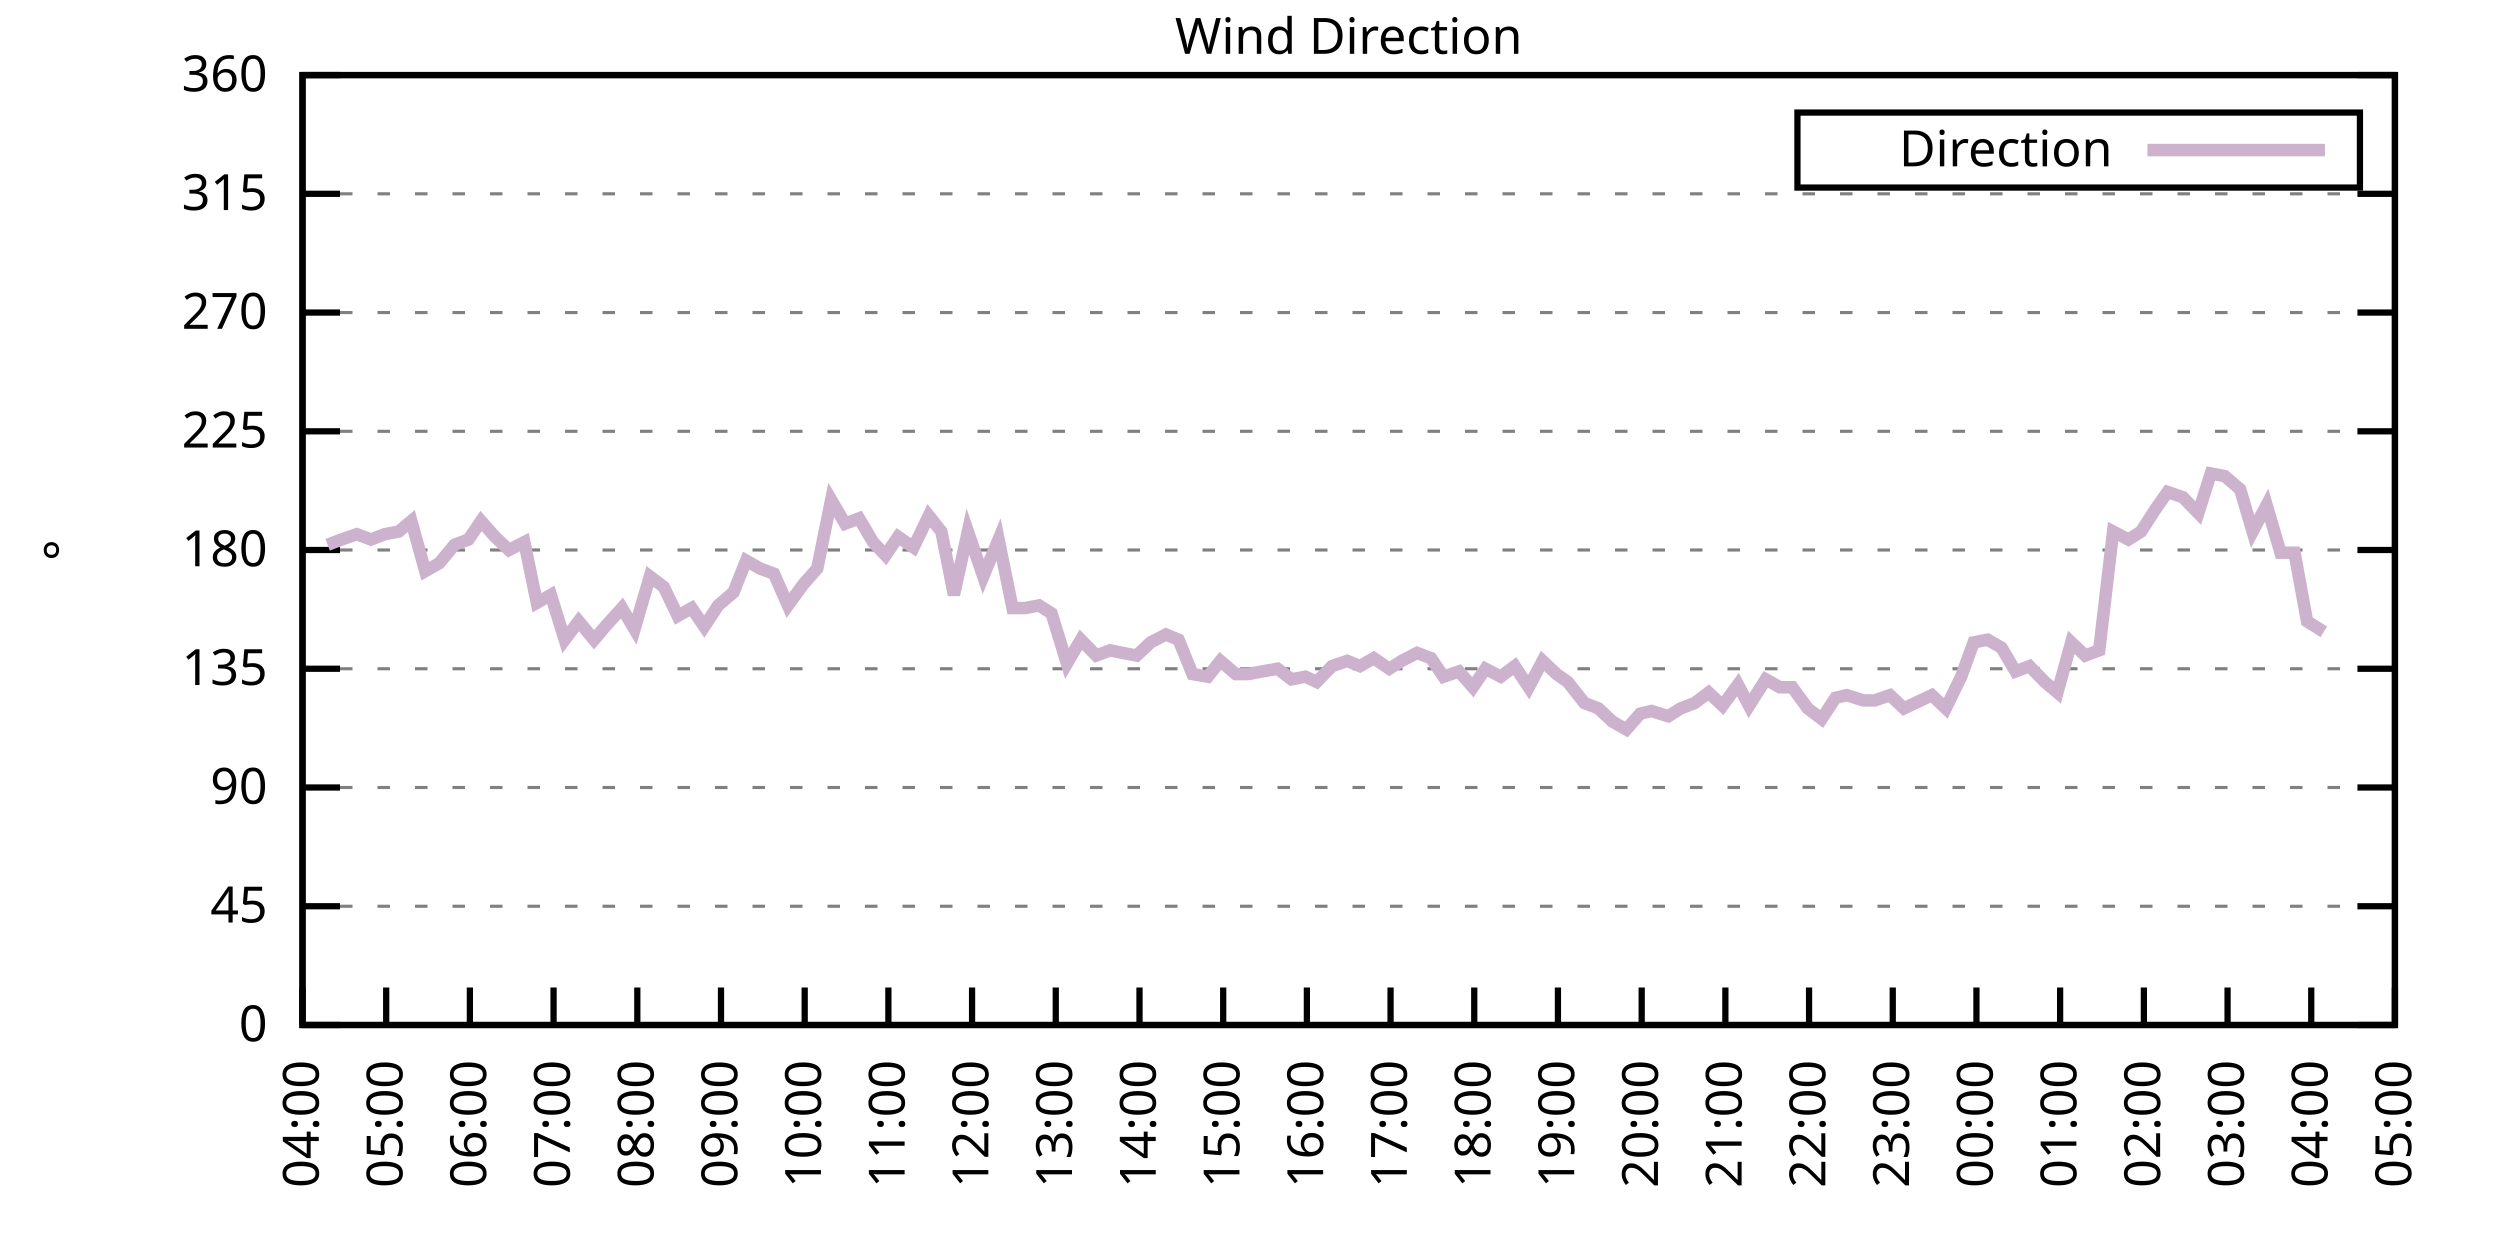
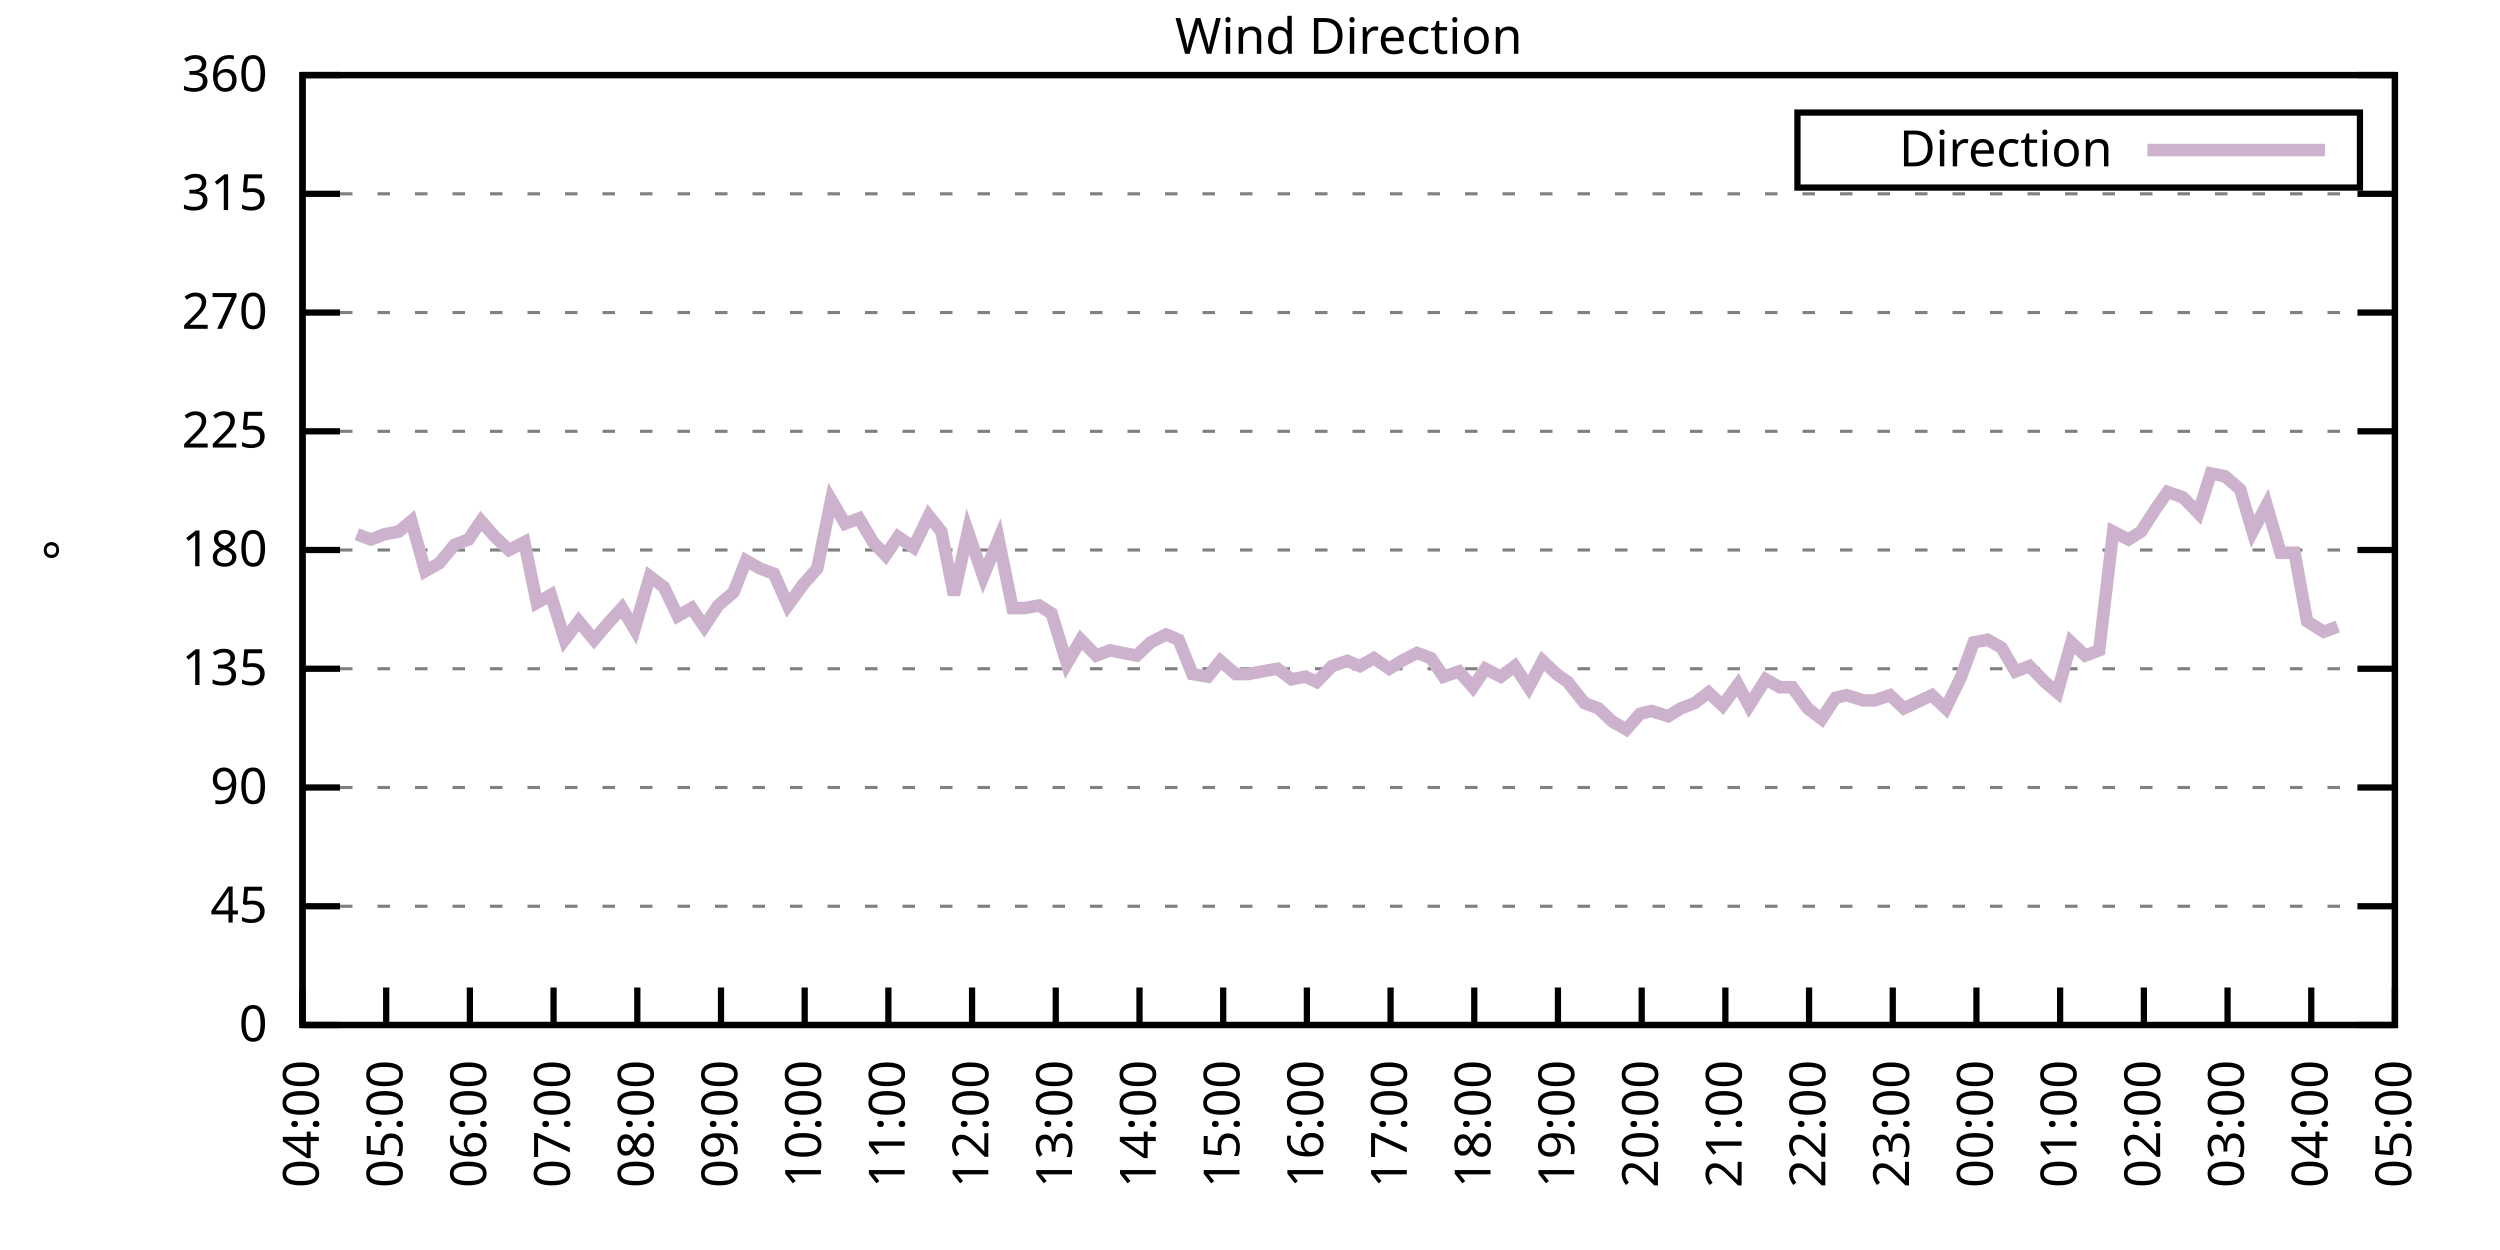
<svg xmlns="http://www.w3.org/2000/svg" xmlns:xlink="http://www.w3.org/1999/xlink" width="400" height="200" viewBox="0 0 400 200">
  <g id="gnuplot_canvas">
    <rect x="0" y="0" width="400" height="200" fill="none" />
    <defs>
      <circle id="gpDot" r="0.5" stroke-width="0.5" stroke="currentColor" />
      <path id="gpPt0" stroke-width="0.333" stroke="currentColor" d="M-1,0 h2 M0,-1 v2" />
      <path id="gpPt1" stroke-width="0.333" stroke="currentColor" d="M-1,-1 L1,1 M1,-1 L-1,1" />
      <path id="gpPt2" stroke-width="0.333" stroke="currentColor" d="M-1,0 L1,0 M0,-1 L0,1 M-1,-1 L1,1 M-1,1 L1,-1" />
      <rect id="gpPt3" stroke-width="0.333" stroke="currentColor" x="-1" y="-1" width="2" height="2" />
      <rect id="gpPt4" stroke-width="0.333" stroke="currentColor" fill="currentColor" x="-1" y="-1" width="2" height="2" />
      <circle id="gpPt5" stroke-width="0.333" stroke="currentColor" cx="0" cy="0" r="1" />
      <use xlink:href="#gpPt5" id="gpPt6" fill="currentColor" stroke="none" />
      <path id="gpPt7" stroke-width="0.333" stroke="currentColor" d="M0,-1.33 L-1.33,0.67 L1.33,0.67 z" />
      <use xlink:href="#gpPt7" id="gpPt8" fill="currentColor" stroke="none" />
      <use xlink:href="#gpPt7" id="gpPt9" stroke="currentColor" transform="rotate(180)" />
      <use xlink:href="#gpPt9" id="gpPt10" fill="currentColor" stroke="none" />
      <use xlink:href="#gpPt3" id="gpPt11" stroke="currentColor" transform="rotate(45)" />
      <use xlink:href="#gpPt11" id="gpPt12" fill="currentColor" stroke="none" />
      <path id="gpPt13" stroke-width="0.333" stroke="currentColor" d="M0,1.330 L1.265,0.411 L0.782,-1.067 L-0.782,-1.076 L-1.265,0.411 z" />
      <use xlink:href="#gpPt13" id="gpPt14" fill="currentColor" stroke="none" />
      <filter id="textbox" filterUnits="objectBoundingBox" x="0" y="0" height="1" width="1">
        <feFlood flood-color="white" flood-opacity="1" result="bgnd" />
        <feComposite in="SourceGraphic" in2="bgnd" operator="atop" />
      </filter>
      <filter id="greybox" filterUnits="objectBoundingBox" x="0" y="0" height="1" width="1">
        <feFlood flood-color="lightgrey" flood-opacity="1" result="grey" />
        <feComposite in="SourceGraphic" in2="grey" operator="atop" />
      </filter>
    </defs>
    <g fill="none" color="white" stroke="currentColor" stroke-width="1.00" stroke-linecap="butt" stroke-linejoin="miter">
</g>
    <g fill="none" color="black" stroke="currentColor" stroke-width="1.00" stroke-linecap="butt" stroke-linejoin="miter">
      <g stroke="none" shape-rendering="crispEdges">
        <polygon fill="rgb(255, 255, 255)" points="48.40,164.00 383.18,164.00 383.18,12.02 48.40,12.02 " />
      </g>
    </g>
    <g fill="none" color="black" stroke="currentColor" stroke-width="1.00" stroke-linecap="butt" stroke-linejoin="miter">
</g>
    <g fill="none" color="black" stroke="black" stroke-width="0.50" stroke-linecap="butt" stroke-linejoin="miter">
</g>
    <g fill="none" color="gray" stroke="currentColor" stroke-width="0.50" stroke-linecap="butt" stroke-linejoin="miter">
      <path stroke="gray" stroke-dasharray="2,4" class="gridline" d="M48.40,164.00 L383.19,164.00  " />
    </g>
    <g fill="none" color="gray" stroke="gray" stroke-width="1.00" stroke-linecap="butt" stroke-linejoin="miter">
</g>
    <g fill="none" color="black" stroke="currentColor" stroke-width="1.00" stroke-linecap="butt" stroke-linejoin="miter">
      <path stroke="black" d="M48.40,164.00 L54.40,164.00 M383.19,164.00 L377.19,164.00  " />
      <g transform="translate(42.80,166.60)" stroke="none" fill="black" font-family="Sans" font-size="8.00" text-anchor="end">
        <text>
          <tspan font-family="Sans"> 0</tspan>
        </text>
      </g>
    </g>
    <g fill="none" color="black" stroke="currentColor" stroke-width="1.00" stroke-linecap="butt" stroke-linejoin="miter">
</g>
    <g fill="none" color="black" stroke="black" stroke-width="0.50" stroke-linecap="butt" stroke-linejoin="miter">
</g>
    <g fill="none" color="gray" stroke="currentColor" stroke-width="0.50" stroke-linecap="butt" stroke-linejoin="miter">
      <path stroke="gray" stroke-dasharray="2,4" class="gridline" d="M48.40,145.00 L383.19,145.00  " />
    </g>
    <g fill="none" color="gray" stroke="gray" stroke-width="1.00" stroke-linecap="butt" stroke-linejoin="miter">
</g>
    <g fill="none" color="black" stroke="currentColor" stroke-width="1.00" stroke-linecap="butt" stroke-linejoin="miter">
      <path stroke="black" d="M48.40,145.00 L54.40,145.00 M383.19,145.00 L377.19,145.00  " />
      <g transform="translate(42.80,147.60)" stroke="none" fill="black" font-family="Sans" font-size="8.00" text-anchor="end">
        <text>
          <tspan font-family="Sans"> 45</tspan>
        </text>
      </g>
    </g>
    <g fill="none" color="black" stroke="currentColor" stroke-width="1.00" stroke-linecap="butt" stroke-linejoin="miter">
</g>
    <g fill="none" color="black" stroke="black" stroke-width="0.50" stroke-linecap="butt" stroke-linejoin="miter">
</g>
    <g fill="none" color="gray" stroke="currentColor" stroke-width="0.50" stroke-linecap="butt" stroke-linejoin="miter">
      <path stroke="gray" stroke-dasharray="2,4" class="gridline" d="M48.40,126.00 L383.19,126.00  " />
    </g>
    <g fill="none" color="gray" stroke="gray" stroke-width="1.00" stroke-linecap="butt" stroke-linejoin="miter">
</g>
    <g fill="none" color="black" stroke="currentColor" stroke-width="1.00" stroke-linecap="butt" stroke-linejoin="miter">
      <path stroke="black" d="M48.40,126.00 L54.40,126.00 M383.19,126.00 L377.19,126.00  " />
      <g transform="translate(42.80,128.60)" stroke="none" fill="black" font-family="Sans" font-size="8.00" text-anchor="end">
        <text>
          <tspan font-family="Sans"> 90</tspan>
        </text>
      </g>
    </g>
    <g fill="none" color="black" stroke="currentColor" stroke-width="1.00" stroke-linecap="butt" stroke-linejoin="miter">
</g>
    <g fill="none" color="black" stroke="black" stroke-width="0.50" stroke-linecap="butt" stroke-linejoin="miter">
</g>
    <g fill="none" color="gray" stroke="currentColor" stroke-width="0.50" stroke-linecap="butt" stroke-linejoin="miter">
      <path stroke="gray" stroke-dasharray="2,4" class="gridline" d="M48.40,107.00 L383.19,107.00  " />
    </g>
    <g fill="none" color="gray" stroke="gray" stroke-width="1.00" stroke-linecap="butt" stroke-linejoin="miter">
</g>
    <g fill="none" color="black" stroke="currentColor" stroke-width="1.00" stroke-linecap="butt" stroke-linejoin="miter">
      <path stroke="black" d="M48.40,107.00 L54.40,107.00 M383.19,107.00 L377.19,107.00  " />
      <g transform="translate(42.80,109.60)" stroke="none" fill="black" font-family="Sans" font-size="8.00" text-anchor="end">
        <text>
          <tspan font-family="Sans"> 135</tspan>
        </text>
      </g>
    </g>
    <g fill="none" color="black" stroke="currentColor" stroke-width="1.00" stroke-linecap="butt" stroke-linejoin="miter">
</g>
    <g fill="none" color="black" stroke="black" stroke-width="0.50" stroke-linecap="butt" stroke-linejoin="miter">
</g>
    <g fill="none" color="gray" stroke="currentColor" stroke-width="0.50" stroke-linecap="butt" stroke-linejoin="miter">
      <path stroke="gray" stroke-dasharray="2,4" class="gridline" d="M48.40,88.00 L383.19,88.00  " />
    </g>
    <g fill="none" color="gray" stroke="gray" stroke-width="1.00" stroke-linecap="butt" stroke-linejoin="miter">
</g>
    <g fill="none" color="black" stroke="currentColor" stroke-width="1.00" stroke-linecap="butt" stroke-linejoin="miter">
      <path stroke="black" d="M48.40,88.00 L54.40,88.00 M383.19,88.00 L377.19,88.00  " />
      <g transform="translate(42.80,90.60)" stroke="none" fill="black" font-family="Sans" font-size="8.00" text-anchor="end">
        <text>
          <tspan font-family="Sans"> 180</tspan>
        </text>
      </g>
    </g>
    <g fill="none" color="black" stroke="currentColor" stroke-width="1.00" stroke-linecap="butt" stroke-linejoin="miter">
</g>
    <g fill="none" color="black" stroke="black" stroke-width="0.50" stroke-linecap="butt" stroke-linejoin="miter">
</g>
    <g fill="none" color="gray" stroke="currentColor" stroke-width="0.50" stroke-linecap="butt" stroke-linejoin="miter">
      <path stroke="gray" stroke-dasharray="2,4" class="gridline" d="M48.40,69.01 L383.19,69.01  " />
    </g>
    <g fill="none" color="gray" stroke="gray" stroke-width="1.00" stroke-linecap="butt" stroke-linejoin="miter">
</g>
    <g fill="none" color="black" stroke="currentColor" stroke-width="1.00" stroke-linecap="butt" stroke-linejoin="miter">
      <path stroke="black" d="M48.40,69.01 L54.40,69.01 M383.19,69.01 L377.19,69.01  " />
      <g transform="translate(42.80,71.61)" stroke="none" fill="black" font-family="Sans" font-size="8.00" text-anchor="end">
        <text>
          <tspan font-family="Sans"> 225</tspan>
        </text>
      </g>
    </g>
    <g fill="none" color="black" stroke="currentColor" stroke-width="1.00" stroke-linecap="butt" stroke-linejoin="miter">
</g>
    <g fill="none" color="black" stroke="black" stroke-width="0.50" stroke-linecap="butt" stroke-linejoin="miter">
</g>
    <g fill="none" color="gray" stroke="currentColor" stroke-width="0.50" stroke-linecap="butt" stroke-linejoin="miter">
      <path stroke="gray" stroke-dasharray="2,4" class="gridline" d="M48.40,50.01 L383.19,50.01  " />
    </g>
    <g fill="none" color="gray" stroke="gray" stroke-width="1.00" stroke-linecap="butt" stroke-linejoin="miter">
</g>
    <g fill="none" color="black" stroke="currentColor" stroke-width="1.00" stroke-linecap="butt" stroke-linejoin="miter">
      <path stroke="black" d="M48.40,50.01 L54.40,50.01 M383.19,50.01 L377.19,50.01  " />
      <g transform="translate(42.80,52.61)" stroke="none" fill="black" font-family="Sans" font-size="8.00" text-anchor="end">
        <text>
          <tspan font-family="Sans"> 270</tspan>
        </text>
      </g>
    </g>
    <g fill="none" color="black" stroke="currentColor" stroke-width="1.00" stroke-linecap="butt" stroke-linejoin="miter">
</g>
    <g fill="none" color="black" stroke="black" stroke-width="0.50" stroke-linecap="butt" stroke-linejoin="miter">
</g>
    <g fill="none" color="gray" stroke="currentColor" stroke-width="0.50" stroke-linecap="butt" stroke-linejoin="miter">
      <path stroke="gray" stroke-dasharray="2,4" class="gridline" d="M48.40,31.01 L383.19,31.01  " />
    </g>
    <g fill="none" color="gray" stroke="gray" stroke-width="1.00" stroke-linecap="butt" stroke-linejoin="miter">
</g>
    <g fill="none" color="black" stroke="currentColor" stroke-width="1.00" stroke-linecap="butt" stroke-linejoin="miter">
      <path stroke="black" d="M48.40,31.01 L54.40,31.01 M383.19,31.01 L377.19,31.01  " />
      <g transform="translate(42.80,33.61)" stroke="none" fill="black" font-family="Sans" font-size="8.00" text-anchor="end">
        <text>
          <tspan font-family="Sans"> 315</tspan>
        </text>
      </g>
    </g>
    <g fill="none" color="black" stroke="currentColor" stroke-width="1.00" stroke-linecap="butt" stroke-linejoin="miter">
</g>
    <g fill="none" color="black" stroke="black" stroke-width="0.50" stroke-linecap="butt" stroke-linejoin="miter">
</g>
    <g fill="none" color="gray" stroke="currentColor" stroke-width="0.50" stroke-linecap="butt" stroke-linejoin="miter">
      <path stroke="gray" stroke-dasharray="2,4" class="gridline" d="M48.40,12.01 L383.19,12.01  " />
    </g>
    <g fill="none" color="gray" stroke="gray" stroke-width="1.00" stroke-linecap="butt" stroke-linejoin="miter">
</g>
    <g fill="none" color="black" stroke="currentColor" stroke-width="1.00" stroke-linecap="butt" stroke-linejoin="miter">
      <path stroke="black" d="M48.40,12.01 L54.40,12.01 M383.19,12.01 L377.19,12.01  " />
      <g transform="translate(42.80,14.61)" stroke="none" fill="black" font-family="Sans" font-size="8.00" text-anchor="end">
        <text>
          <tspan font-family="Sans"> 360</tspan>
        </text>
      </g>
    </g>
    <g fill="none" color="black" stroke="currentColor" stroke-width="1.00" stroke-linecap="butt" stroke-linejoin="miter">
      <path stroke="black" d="M48.40,164.00 L48.40,158.00  " />
      <g transform="translate(51.00,169.60) rotate(270.00)" stroke="none" fill="black" font-family="Sans" font-size="8.00" text-anchor="end">
        <text>
          <tspan font-family="Sans">04:00</tspan>
        </text>
      </g>
    </g>
    <g fill="none" color="black" stroke="currentColor" stroke-width="1.00" stroke-linecap="butt" stroke-linejoin="miter">
      <path stroke="black" d="M61.79,164.00 L61.79,158.00  " />
      <g transform="translate(64.39,169.60) rotate(270.00)" stroke="none" fill="black" font-family="Sans" font-size="8.00" text-anchor="end">
        <text>
          <tspan font-family="Sans">05:00</tspan>
        </text>
      </g>
    </g>
    <g fill="none" color="black" stroke="currentColor" stroke-width="1.00" stroke-linecap="butt" stroke-linejoin="miter">
      <path stroke="black" d="M75.18,164.00 L75.18,158.00  " />
      <g transform="translate(77.78,169.60) rotate(270.00)" stroke="none" fill="black" font-family="Sans" font-size="8.00" text-anchor="end">
        <text>
          <tspan font-family="Sans">06:00</tspan>
        </text>
      </g>
    </g>
    <g fill="none" color="black" stroke="currentColor" stroke-width="1.00" stroke-linecap="butt" stroke-linejoin="miter">
      <path stroke="black" d="M88.57,164.00 L88.57,158.00  " />
      <g transform="translate(91.17,169.60) rotate(270.00)" stroke="none" fill="black" font-family="Sans" font-size="8.00" text-anchor="end">
        <text>
          <tspan font-family="Sans">07:00</tspan>
        </text>
      </g>
    </g>
    <g fill="none" color="black" stroke="currentColor" stroke-width="1.00" stroke-linecap="butt" stroke-linejoin="miter">
      <path stroke="black" d="M101.97,164.00 L101.97,158.00  " />
      <g transform="translate(104.57,169.60) rotate(270.00)" stroke="none" fill="black" font-family="Sans" font-size="8.00" text-anchor="end">
        <text>
          <tspan font-family="Sans">08:00</tspan>
        </text>
      </g>
    </g>
    <g fill="none" color="black" stroke="currentColor" stroke-width="1.00" stroke-linecap="butt" stroke-linejoin="miter">
      <path stroke="black" d="M115.36,164.00 L115.36,158.00  " />
      <g transform="translate(117.96,169.60) rotate(270.00)" stroke="none" fill="black" font-family="Sans" font-size="8.00" text-anchor="end">
        <text>
          <tspan font-family="Sans">09:00</tspan>
        </text>
      </g>
    </g>
    <g fill="none" color="black" stroke="currentColor" stroke-width="1.00" stroke-linecap="butt" stroke-linejoin="miter">
      <path stroke="black" d="M128.75,164.00 L128.75,158.00  " />
      <g transform="translate(131.35,169.60) rotate(270.00)" stroke="none" fill="black" font-family="Sans" font-size="8.00" text-anchor="end">
        <text>
          <tspan font-family="Sans">10:00</tspan>
        </text>
      </g>
    </g>
    <g fill="none" color="black" stroke="currentColor" stroke-width="1.00" stroke-linecap="butt" stroke-linejoin="miter">
      <path stroke="black" d="M142.14,164.00 L142.14,158.00  " />
      <g transform="translate(144.74,169.60) rotate(270.00)" stroke="none" fill="black" font-family="Sans" font-size="8.00" text-anchor="end">
        <text>
          <tspan font-family="Sans">11:00</tspan>
        </text>
      </g>
    </g>
    <g fill="none" color="black" stroke="currentColor" stroke-width="1.00" stroke-linecap="butt" stroke-linejoin="miter">
      <path stroke="black" d="M155.53,164.00 L155.53,158.00  " />
      <g transform="translate(158.13,169.60) rotate(270.00)" stroke="none" fill="black" font-family="Sans" font-size="8.00" text-anchor="end">
        <text>
          <tspan font-family="Sans">12:00</tspan>
        </text>
      </g>
    </g>
    <g fill="none" color="black" stroke="currentColor" stroke-width="1.00" stroke-linecap="butt" stroke-linejoin="miter">
      <path stroke="black" d="M168.92,164.00 L168.92,158.00  " />
      <g transform="translate(171.52,169.60) rotate(270.00)" stroke="none" fill="black" font-family="Sans" font-size="8.00" text-anchor="end">
        <text>
          <tspan font-family="Sans">13:00</tspan>
        </text>
      </g>
    </g>
    <g fill="none" color="black" stroke="currentColor" stroke-width="1.00" stroke-linecap="butt" stroke-linejoin="miter">
      <path stroke="black" d="M182.32,164.00 L182.32,158.00  " />
      <g transform="translate(184.92,169.60) rotate(270.00)" stroke="none" fill="black" font-family="Sans" font-size="8.00" text-anchor="end">
        <text>
          <tspan font-family="Sans">14:00</tspan>
        </text>
      </g>
    </g>
    <g fill="none" color="black" stroke="currentColor" stroke-width="1.00" stroke-linecap="butt" stroke-linejoin="miter">
      <path stroke="black" d="M195.71,164.00 L195.71,158.00  " />
      <g transform="translate(198.31,169.60) rotate(270.00)" stroke="none" fill="black" font-family="Sans" font-size="8.00" text-anchor="end">
        <text>
          <tspan font-family="Sans">15:00</tspan>
        </text>
      </g>
    </g>
    <g fill="none" color="black" stroke="currentColor" stroke-width="1.00" stroke-linecap="butt" stroke-linejoin="miter">
      <path stroke="black" d="M209.10,164.00 L209.10,158.00  " />
      <g transform="translate(211.70,169.60) rotate(270.00)" stroke="none" fill="black" font-family="Sans" font-size="8.00" text-anchor="end">
        <text>
          <tspan font-family="Sans">16:00</tspan>
        </text>
      </g>
    </g>
    <g fill="none" color="black" stroke="currentColor" stroke-width="1.00" stroke-linecap="butt" stroke-linejoin="miter">
      <path stroke="black" d="M222.49,164.00 L222.49,158.00  " />
      <g transform="translate(225.09,169.60) rotate(270.00)" stroke="none" fill="black" font-family="Sans" font-size="8.00" text-anchor="end">
        <text>
          <tspan font-family="Sans">17:00</tspan>
        </text>
      </g>
    </g>
    <g fill="none" color="black" stroke="currentColor" stroke-width="1.00" stroke-linecap="butt" stroke-linejoin="miter">
      <path stroke="black" d="M235.88,164.00 L235.88,158.00  " />
      <g transform="translate(238.48,169.60) rotate(270.00)" stroke="none" fill="black" font-family="Sans" font-size="8.00" text-anchor="end">
        <text>
          <tspan font-family="Sans">18:00</tspan>
        </text>
      </g>
    </g>
    <g fill="none" color="black" stroke="currentColor" stroke-width="1.00" stroke-linecap="butt" stroke-linejoin="miter">
      <path stroke="black" d="M249.27,164.00 L249.27,158.00  " />
      <g transform="translate(251.87,169.60) rotate(270.00)" stroke="none" fill="black" font-family="Sans" font-size="8.00" text-anchor="end">
        <text>
          <tspan font-family="Sans">19:00</tspan>
        </text>
      </g>
    </g>
    <g fill="none" color="black" stroke="currentColor" stroke-width="1.00" stroke-linecap="butt" stroke-linejoin="miter">
      <path stroke="black" d="M262.67,164.00 L262.67,158.00  " />
      <g transform="translate(265.27,169.60) rotate(270.00)" stroke="none" fill="black" font-family="Sans" font-size="8.00" text-anchor="end">
        <text>
          <tspan font-family="Sans">20:00</tspan>
        </text>
      </g>
    </g>
    <g fill="none" color="black" stroke="currentColor" stroke-width="1.00" stroke-linecap="butt" stroke-linejoin="miter">
      <path stroke="black" d="M276.06,164.00 L276.06,158.00  " />
      <g transform="translate(278.66,169.60) rotate(270.00)" stroke="none" fill="black" font-family="Sans" font-size="8.00" text-anchor="end">
        <text>
          <tspan font-family="Sans">21:00</tspan>
        </text>
      </g>
    </g>
    <g fill="none" color="black" stroke="currentColor" stroke-width="1.00" stroke-linecap="butt" stroke-linejoin="miter">
      <path stroke="black" d="M289.45,164.00 L289.45,158.00  " />
      <g transform="translate(292.05,169.60) rotate(270.00)" stroke="none" fill="black" font-family="Sans" font-size="8.00" text-anchor="end">
        <text>
          <tspan font-family="Sans">22:00</tspan>
        </text>
      </g>
    </g>
    <g fill="none" color="black" stroke="currentColor" stroke-width="1.00" stroke-linecap="butt" stroke-linejoin="miter">
      <path stroke="black" d="M302.84,164.00 L302.84,158.00  " />
      <g transform="translate(305.44,169.60) rotate(270.00)" stroke="none" fill="black" font-family="Sans" font-size="8.00" text-anchor="end">
        <text>
          <tspan font-family="Sans">23:00</tspan>
        </text>
      </g>
    </g>
    <g fill="none" color="black" stroke="currentColor" stroke-width="1.00" stroke-linecap="butt" stroke-linejoin="miter">
      <path stroke="black" d="M316.23,164.00 L316.23,158.00  " />
      <g transform="translate(318.83,169.60) rotate(270.00)" stroke="none" fill="black" font-family="Sans" font-size="8.00" text-anchor="end">
        <text>
          <tspan font-family="Sans">00:00</tspan>
        </text>
      </g>
    </g>
    <g fill="none" color="black" stroke="currentColor" stroke-width="1.00" stroke-linecap="butt" stroke-linejoin="miter">
      <path stroke="black" d="M329.62,164.00 L329.62,158.00  " />
      <g transform="translate(332.22,169.60) rotate(270.00)" stroke="none" fill="black" font-family="Sans" font-size="8.00" text-anchor="end">
        <text>
          <tspan font-family="Sans">01:00</tspan>
        </text>
      </g>
    </g>
    <g fill="none" color="black" stroke="currentColor" stroke-width="1.00" stroke-linecap="butt" stroke-linejoin="miter">
      <path stroke="black" d="M343.02,164.00 L343.02,158.00  " />
      <g transform="translate(345.62,169.60) rotate(270.00)" stroke="none" fill="black" font-family="Sans" font-size="8.00" text-anchor="end">
        <text>
          <tspan font-family="Sans">02:00</tspan>
        </text>
      </g>
    </g>
    <g fill="none" color="black" stroke="currentColor" stroke-width="1.00" stroke-linecap="butt" stroke-linejoin="miter">
      <path stroke="black" d="M356.41,164.00 L356.41,158.00  " />
      <g transform="translate(359.01,169.60) rotate(270.00)" stroke="none" fill="black" font-family="Sans" font-size="8.00" text-anchor="end">
        <text>
          <tspan font-family="Sans">03:00</tspan>
        </text>
      </g>
    </g>
    <g fill="none" color="black" stroke="currentColor" stroke-width="1.00" stroke-linecap="butt" stroke-linejoin="miter">
      <path stroke="black" d="M369.80,164.00 L369.80,158.00  " />
      <g transform="translate(372.40,169.60) rotate(270.00)" stroke="none" fill="black" font-family="Sans" font-size="8.00" text-anchor="end">
        <text>
          <tspan font-family="Sans">04:00</tspan>
        </text>
      </g>
    </g>
    <g fill="none" color="black" stroke="currentColor" stroke-width="1.00" stroke-linecap="butt" stroke-linejoin="miter">
      <path stroke="black" d="M383.19,164.00 L383.19,158.00  " />
      <g transform="translate(385.79,169.60) rotate(270.00)" stroke="none" fill="black" font-family="Sans" font-size="8.00" text-anchor="end">
        <text>
          <tspan font-family="Sans">05:00</tspan>
        </text>
      </g>
    </g>
    <g fill="none" color="black" stroke="currentColor" stroke-width="1.00" stroke-linecap="butt" stroke-linejoin="miter">
</g>
    <g fill="none" color="black" stroke="currentColor" stroke-width="1.00" stroke-linecap="butt" stroke-linejoin="miter">
      <path stroke="black" d="M48.40,12.01 L48.40,164.00 L383.19,164.00 L383.19,12.01 L48.40,12.01 Z  " />
    </g>
    <g fill="none" color="black" stroke="currentColor" stroke-width="1.00" stroke-linecap="butt" stroke-linejoin="miter">
</g>
    <g fill="none" color="black" stroke="currentColor" stroke-width="1.00" stroke-linecap="butt" stroke-linejoin="miter">
      <path stroke="black" d="M287.59,30.01 L287.59,18.01 L377.59,18.01 L377.59,30.01 L287.59,30.01 Z  " />
    </g>
    <g id="Wind_direction_plot_1">
      <g fill="none" color="white" stroke="black" stroke-width="2.00" stroke-linecap="butt" stroke-linejoin="miter">
</g>
      <g fill="none" color="black" stroke="currentColor" stroke-width="2.00" stroke-linecap="butt" stroke-linejoin="miter">
        <g transform="translate(337.99,26.61)" stroke="none" fill="black" font-family="Sans" font-size="8.00" text-anchor="end">
          <text>
            <tspan font-family="Sans">Direction</tspan>
          </text>
        </g>
      </g>
      <g fill="none" color="black" stroke="currentColor" stroke-width="2.00" stroke-linecap="butt" stroke-linejoin="miter">
-         <path stroke="rgb(204, 178, 204)" d="M343.59,24.01 L371.99,24.01 M52.42,87.16 L54.65,86.32 L57.10,85.47 L59.34,86.32 L61.57,85.47 L63.80,85.05   L65.81,83.36 L68.04,91.38 L70.27,90.12 L72.73,87.16 L74.96,86.32 L76.97,83.36 L79.20,85.89 L81.43,88.00   L83.89,86.74 L85.90,96.45 L88.13,95.18 L90.36,102.36 L92.59,99.40 L95.05,102.36 L96.83,100.25 L99.51,97.29   L101.52,100.67 L103.98,92.23 L106.21,93.92 L108.44,98.56 L110.67,97.29 L112.68,100.25 L114.91,96.87 L117.37,94.76   L119.38,89.69 L121.61,90.96 L123.84,91.80 L126.07,96.87 L128.53,93.49 L130.76,90.96 L132.99,79.98 L135.22,83.78   L137.45,82.94 L139.69,86.74 L141.69,88.85 L143.70,85.89 L146.16,87.58 L148.61,82.52 L150.62,85.05 L152.63,95.18   L154.86,85.05 L157.32,92.23 L159.77,86.32 L162.01,97.29 L164.01,97.29 L166.25,96.87 L168.25,98.14 L170.71,106.16   L172.94,102.36 L175.40,104.89 L177.63,104.05 L179.64,104.47 L181.87,104.89 L184.10,102.78 L186.56,101.52 L188.57,102.36   L190.80,107.85 L193.25,108.27 L195.26,105.74 L197.72,107.85 L199.73,107.85 L201.96,107.43 L204.41,107.00 L206.64,108.69   L208.88,108.27 L210.66,109.11 L213.12,106.58 L215.57,105.74 L217.58,106.58 L219.81,105.31 L222.27,107.00 L224.28,105.74   L226.73,104.47 L228.96,105.31 L230.97,108.27 L233.43,107.43 L235.66,109.96 L237.67,107.00 L240.12,108.27 L242.36,106.58   L244.59,109.96 L246.82,105.74 L249.05,107.85 L250.84,109.11 L253.51,112.49 L255.75,113.34 L257.98,115.45 L260.21,116.71   L262.44,114.18 L264.23,113.76 L266.91,114.60 L268.92,113.34 L271.15,112.49 L273.38,110.80 L275.61,112.91 L278.07,109.54   L279.85,112.91 L282.53,108.69 L284.76,109.96 L286.77,109.96 L289.23,113.34 L291.46,115.03 L293.69,111.65 L295.48,111.23   L298.15,112.07 L299.94,112.07 L302.39,111.23 L304.63,113.34 L309.09,111.23 L311.32,113.34 L313.78,108.27 L315.79,102.78   L318.02,102.36 L320.25,103.63 L322.48,107.43 L324.71,106.58 L327.17,109.11 L329.18,110.80 L331.41,102.78 L333.64,104.89   L335.87,104.05 L338.10,85.05 L340.56,86.32 L342.57,85.05 L345.02,81.25 L346.81,78.72 L349.26,79.56 L351.72,82.09   L353.73,75.76 L355.96,76.18 L358.42,78.29 L360.42,85.05 L362.66,80.83 L364.89,88.43 L367.12,88.43 L369.13,99.40   L371.81,101.09  " />
+         <path stroke="rgb(204, 178, 204)" d="M343.59,24.01 L371.99,24.01 M57.10,85.47 L59.34,86.32 L61.57,85.47 L63.80,85.05 L65.81,83.36 L68.04,91.38   L70.27,90.12 L72.73,87.16 L74.96,86.32 L76.97,83.36 L79.20,85.89 L81.43,88.00 L83.89,86.74 L85.90,96.45   L88.13,95.18 L90.36,102.36 L92.59,99.40 L95.05,102.36 L96.83,100.25 L99.51,97.29 L101.52,100.67 L103.98,92.23   L106.21,93.92 L108.44,98.56 L110.67,97.29 L112.68,100.25 L114.91,96.87 L117.37,94.76 L119.38,89.69 L121.61,90.96   L123.84,91.80 L126.07,96.87 L128.53,93.49 L130.76,90.96 L132.99,79.98 L135.22,83.78 L137.45,82.94 L139.69,86.74   L141.69,88.85 L143.70,85.89 L146.16,87.58 L148.61,82.52 L150.62,85.05 L152.63,95.18 L154.86,85.05 L157.32,92.23   L159.77,86.32 L162.01,97.29 L164.01,97.29 L166.25,96.87 L168.25,98.14 L170.71,106.16 L172.94,102.36 L175.40,104.89   L177.63,104.05 L179.64,104.47 L181.87,104.89 L184.10,102.78 L186.56,101.52 L188.57,102.36 L190.80,107.85 L193.25,108.27   L195.26,105.74 L197.72,107.85 L199.73,107.85 L201.96,107.43 L204.41,107.00 L206.64,108.69 L208.88,108.27 L210.66,109.11   L213.12,106.58 L215.57,105.74 L217.58,106.58 L219.81,105.31 L222.27,107.00 L224.28,105.74 L226.73,104.47 L228.96,105.31   L230.97,108.27 L233.43,107.43 L235.66,109.96 L237.67,107.00 L240.12,108.27 L242.36,106.58 L244.59,109.96 L246.82,105.74   L249.05,107.85 L250.84,109.11 L253.51,112.49 L255.75,113.34 L257.98,115.45 L260.21,116.71 L262.44,114.18 L264.23,113.76   L266.91,114.60 L268.92,113.34 L271.15,112.49 L273.38,110.80 L275.61,112.91 L278.07,109.54 L279.85,112.91 L282.53,108.69   L284.76,109.96 L286.77,109.96 L289.23,113.34 L291.46,115.03 L293.69,111.65 L295.48,111.23 L298.15,112.07 L299.94,112.07   L302.39,111.23 L304.63,113.34 L309.09,111.23 L311.32,113.34 L313.78,108.27 L315.79,102.78 L318.02,102.36 L320.25,103.63   L322.48,107.43 L324.71,106.58 L327.17,109.11 L329.18,110.80 L331.41,102.78 L333.64,104.89 L335.87,104.05 L338.10,85.05   L340.56,86.32 L342.57,85.05 L345.02,81.25 L346.81,78.72 L349.26,79.56 L351.72,82.09 L353.73,75.76 L355.96,76.18   L358.42,78.29 L360.42,85.05 L362.66,80.83 L364.89,88.43 L367.12,88.43 L369.13,99.40 L371.81,101.09 L374.04,100.25    " />
      </g>
    </g>
    <g fill="none" color="black" stroke="currentColor" stroke-width="2.00" stroke-linecap="butt" stroke-linejoin="miter">
</g>
    <g fill="none" color="black" stroke="black" stroke-width="1.00" stroke-linecap="butt" stroke-linejoin="miter">
</g>
    <g fill="none" color="black" stroke="currentColor" stroke-width="1.00" stroke-linecap="butt" stroke-linejoin="miter">
      <path stroke="black" d="M48.40,12.01 L48.40,164.00 L383.19,164.00 L383.19,12.01 L48.40,12.01 Z  " />
      <g transform="translate(12.80,88.01) rotate(270.00)" stroke="none" fill="black" font-family="Sans" font-size="8.00" text-anchor="middle">
        <text>
          <tspan font-family="Sans">°</tspan>
        </text>
      </g>
    </g>
    <g fill="none" color="black" stroke="currentColor" stroke-width="1.00" stroke-linecap="butt" stroke-linejoin="miter">
</g>
    <g fill="none" color="black" stroke="currentColor" stroke-width="1.00" stroke-linecap="butt" stroke-linejoin="miter">
      <g transform="translate(215.79,8.61)" stroke="none" fill="black" font-family="Sans" font-size="8.00" text-anchor="middle">
        <text>
          <tspan font-family="Sans">Wind Direction</tspan>
        </text>
      </g>
    </g>
    <g fill="none" color="black" stroke="currentColor" stroke-width="1.00" stroke-linecap="butt" stroke-linejoin="miter">
</g>
  </g>
</svg>
